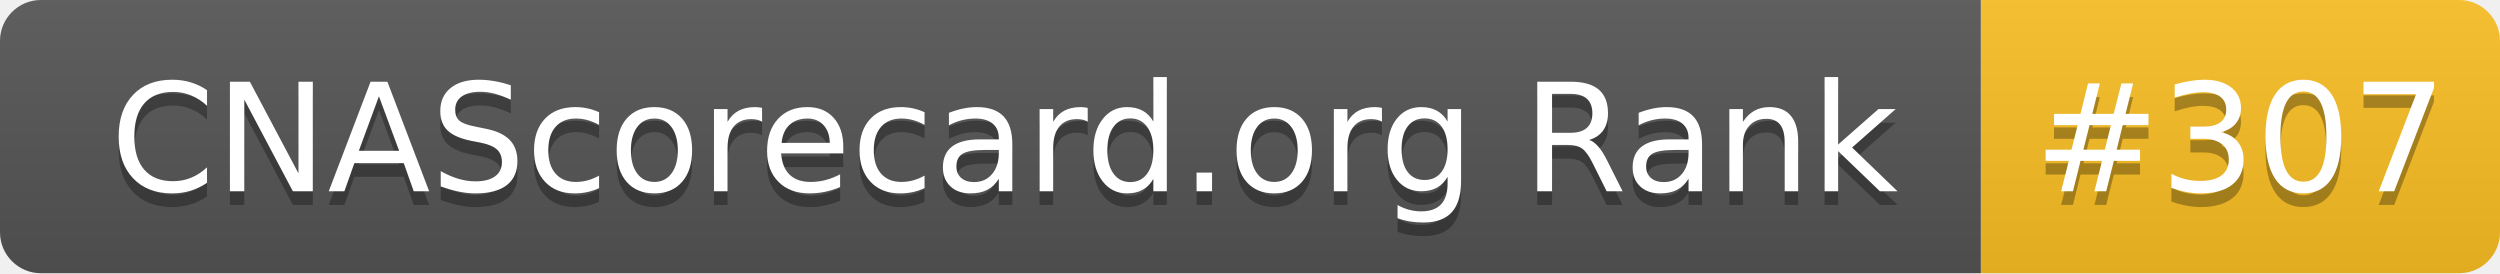
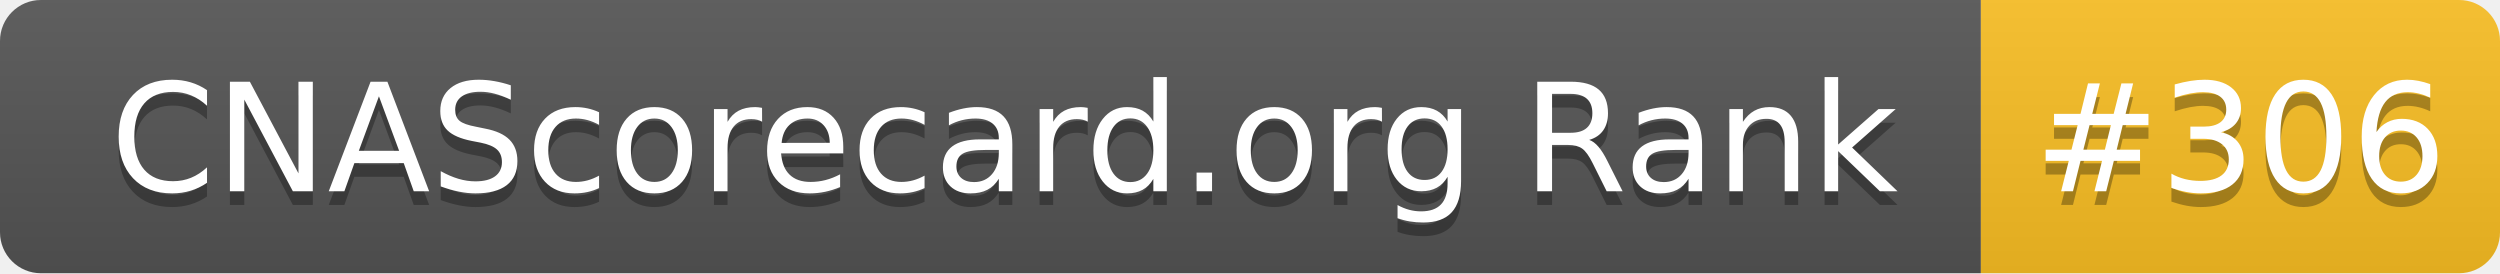
- <svg xmlns="http://www.w3.org/2000/svg" width="183" height="20" role="img" aria-label="CNAScorecard.org Rank: #307">
+ <svg xmlns="http://www.w3.org/2000/svg" width="183" height="20" role="img" aria-label="CNAScorecard.org Rank: #306">
  <linearGradient id="s" x2="0" y2="100%">
    <stop offset="0" stop-color="#bbb" stop-opacity=".1" />
    <stop offset="1" stop-opacity=".1" />
  </linearGradient>
  <clipPath id="r">
    <rect width="183" height="20" rx="3" fill="#fff" />
  </clipPath>
  <g clip-path="url(#r)">
    <rect width="145" height="20" fill="#555" />
    <rect x="145" width="38" height="20" fill="#FBBF24" />
    <rect width="183" height="20" fill="url(#s)" />
  </g>
  <g fill="#fff" text-anchor="middle" font-family="Verdana,Geneva,DejaVu Sans,sans-serif" text-rendering="geometricPrecision" font-size="110">
    <text aria-hidden="true" x="735" y="150" fill="#010101" fill-opacity=".3" transform="scale(.1)" textLength="1350">CNAScorecard.org Rank</text>
    <text x="735" y="140" transform="scale(.1)" fill="#fff" textLength="1350">CNAScorecard.org Rank</text>
-     <text aria-hidden="true" x="1640" y="150" fill="#010101" fill-opacity=".3" transform="scale(.1)" textLength="280">#307</text>
-     <text x="1640" y="140" transform="scale(.1)" fill="#fff" textLength="280">#307</text>
+     <text aria-hidden="true" x="1640" y="150" fill="#010101" fill-opacity=".3" transform="scale(.1)" textLength="280">#306</text>
+     <text x="1640" y="140" transform="scale(.1)" fill="#fff" textLength="280">#306</text>
  </g>
</svg>
